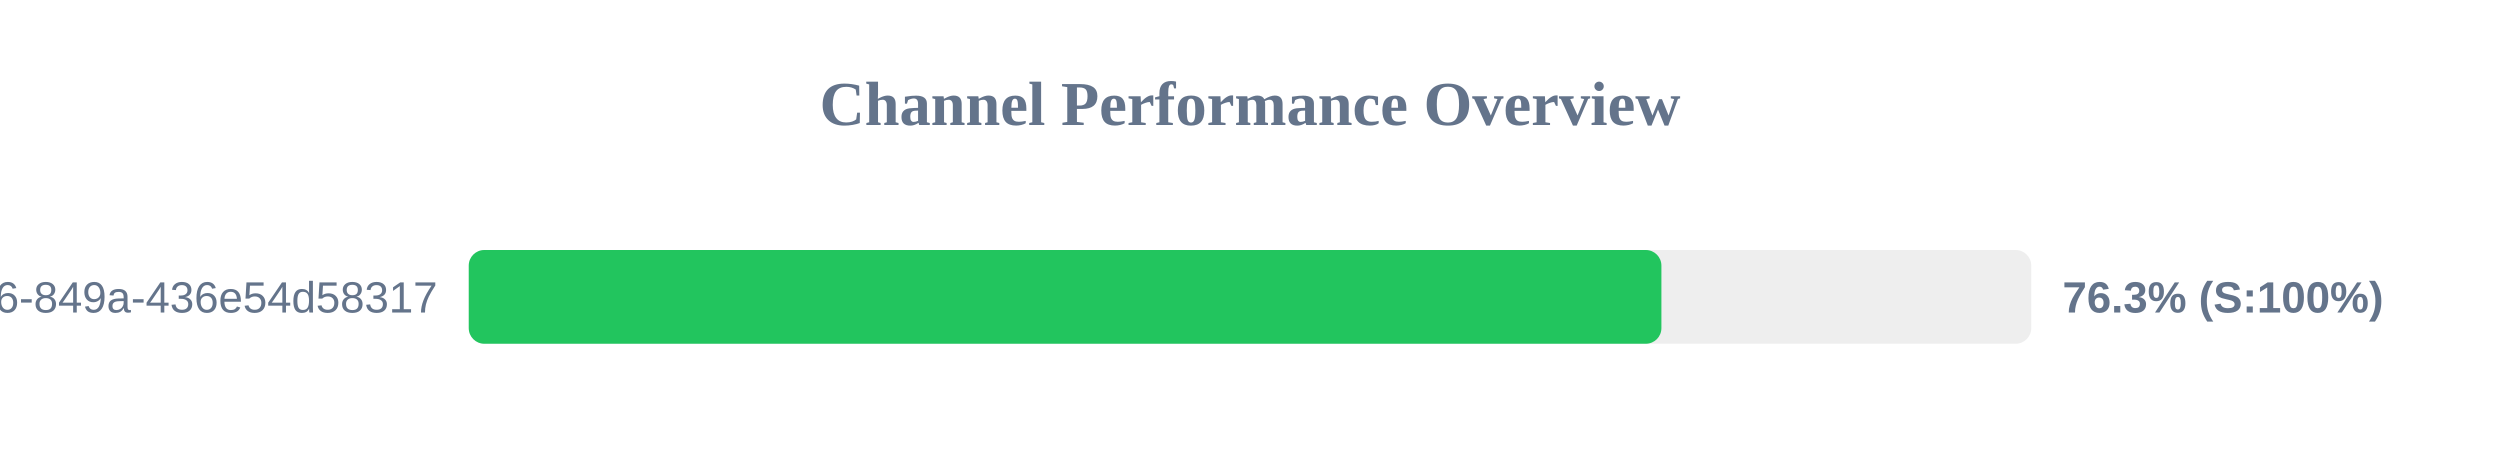
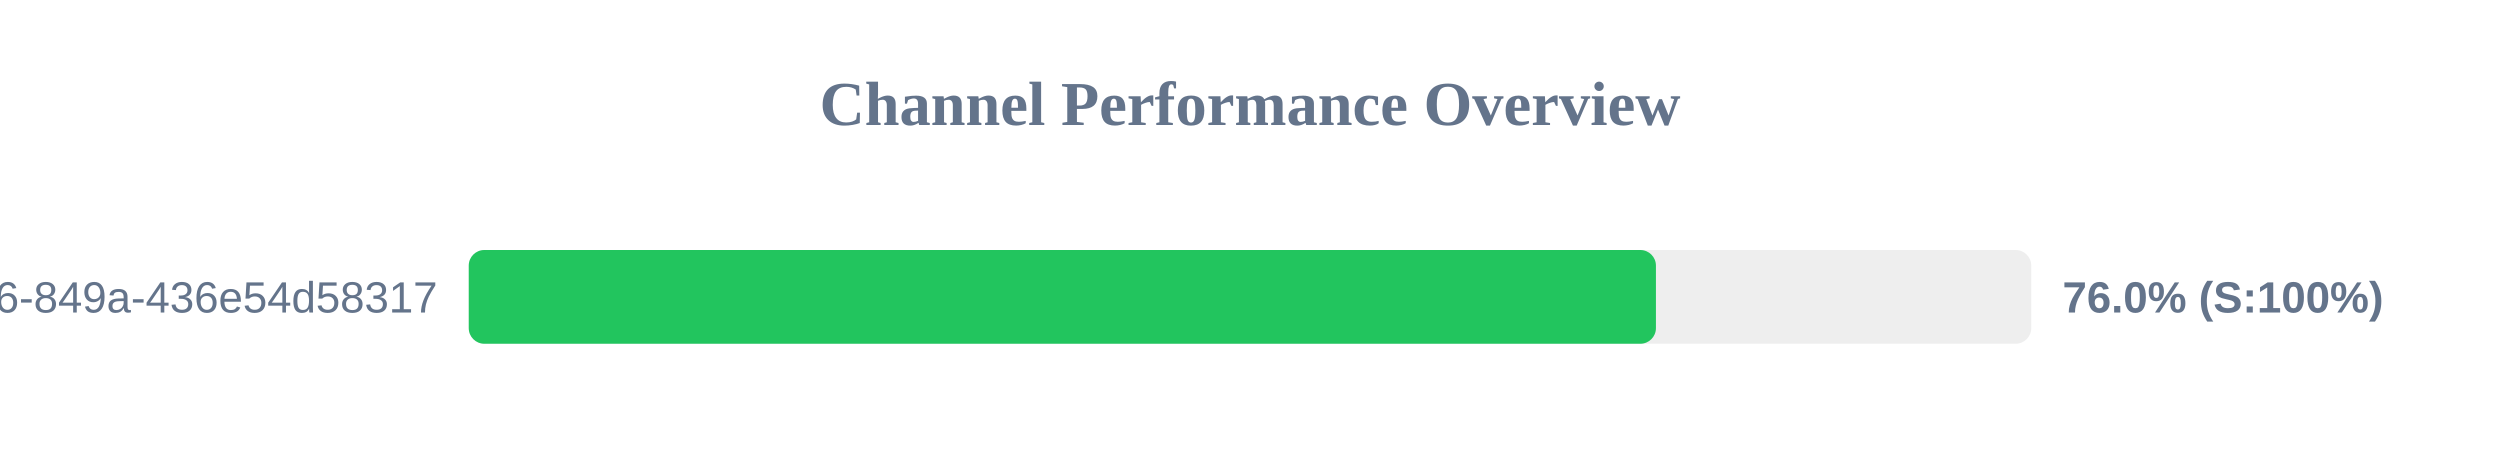
<svg xmlns="http://www.w3.org/2000/svg" width="800" height="150" version="1.1">
  <style>
        .row { font: 14px Arial; fill: #64748b; }
        .score { font: bold 14px Arial; fill: #64748b; }
    </style>
  <text x="400" y="40" text-anchor="middle" font-size="20px" font-weight="bold" fill="#64748b">Channel Performance Overview</text>
  <rect x="150" y="80" width="500" height="30" fill="#eee" rx="5" />
-   <rect x="150" y="80" width="381.65" height="30" fill="#22c55e" rx="5" />
+   <rect x="150" y="80" width="379.9" height="30" fill="#22c55e" rx="5" />
  <text x="140" y="100" text-anchor="end" class="row">?uuid=29fbd51f-03c8-4d76-849a-436e54d58317</text>
-   <text x="660" y="100" text-anchor="start" class="score">76.3% (S:100%)</text>
+   <text x="660" y="100" text-anchor="start" class="score">76.0% (S:100%)</text>
</svg>
